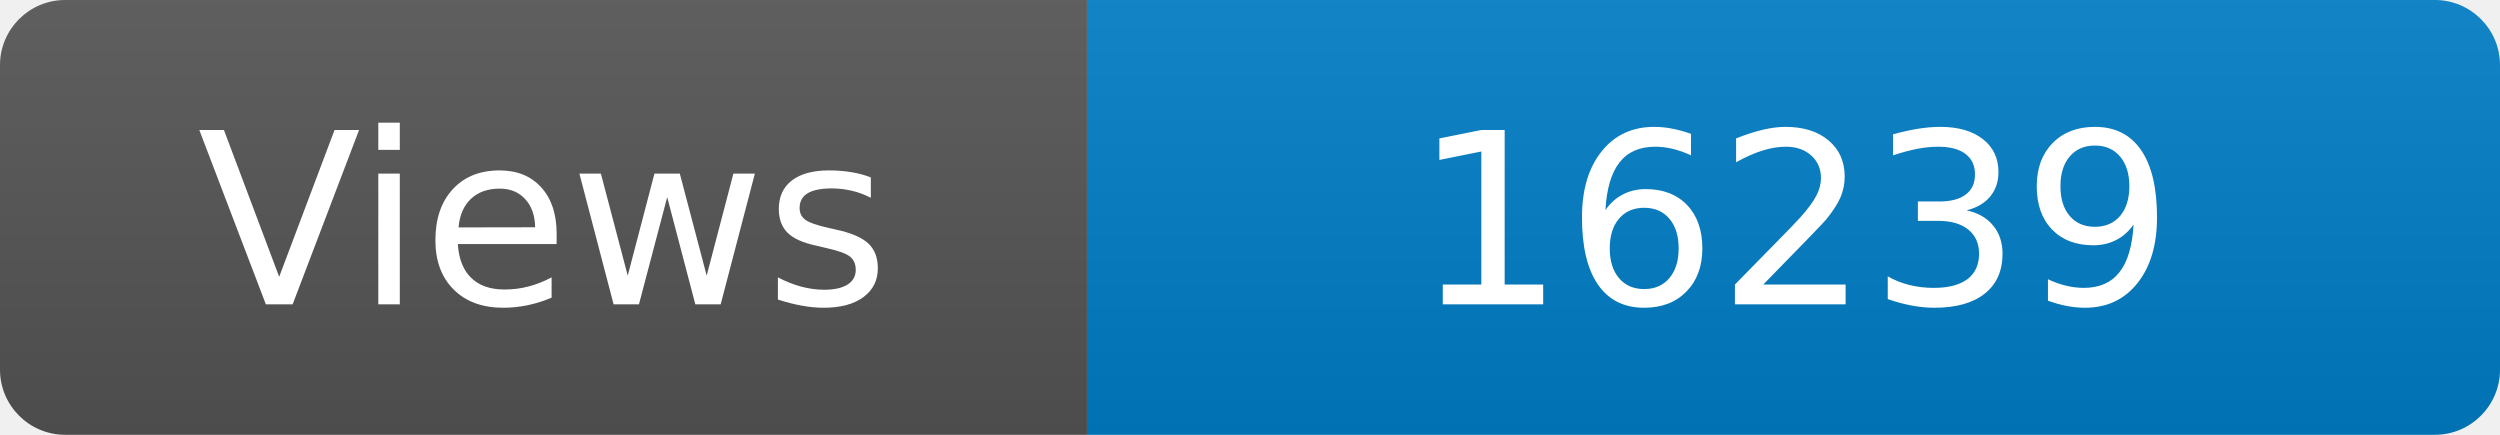
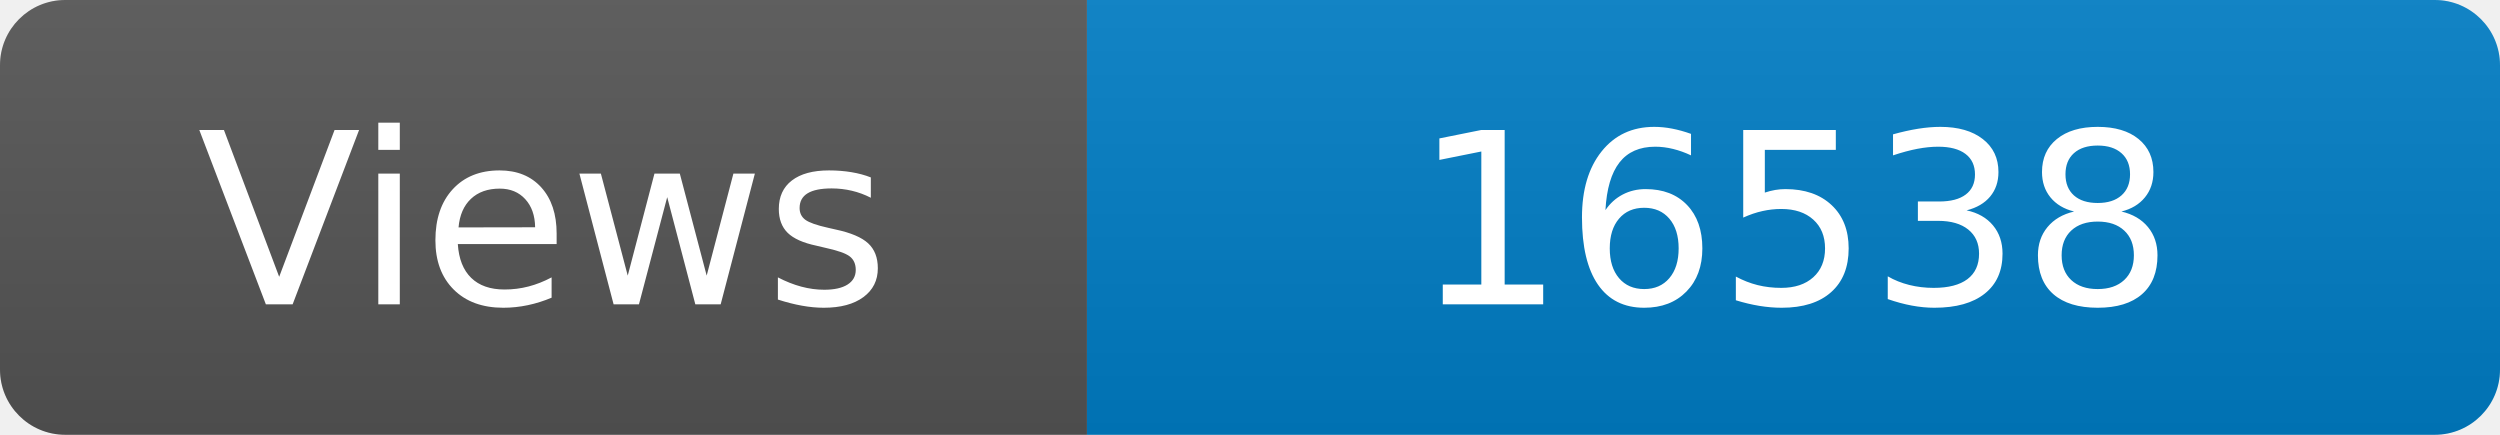
<svg xmlns="http://www.w3.org/2000/svg" width="115" height="20" role="img" aria-label="Maintained?: yes">
  <linearGradient id="s" x2="0" y2="100%">
    <stop offset="0" stop-color="#bbb" stop-opacity=".1" />
    <stop offset="1" stop-opacity=".1" />
  </linearGradient>
  <clipPath id="r">
    <rect width="115" height="20" rx="3" fill="#fff" />
  </clipPath>
  <g clip-path="url(#r)">
    <rect width="50" height="20" fill="#555" />
    <rect x="50" width="160" height="20" fill="#007ec6" />
    <rect width="115" height="20" fill="url(#s)" />
  </g>
  <g fill="#fff" text-anchor="middle" font-family="Verdana,Geneva,DejaVu Sans,sans-serif" font-size="110">
    <text x="250" y="140" transform="scale(.1)" fill="#fff">Views</text>
-     <text x="825" y="140" transform="scale(.1)" fill="#fff">16239</text>
+     <text x="825" y="140" transform="scale(.1)" fill="#fff">16538</text>
  </g>
</svg>
